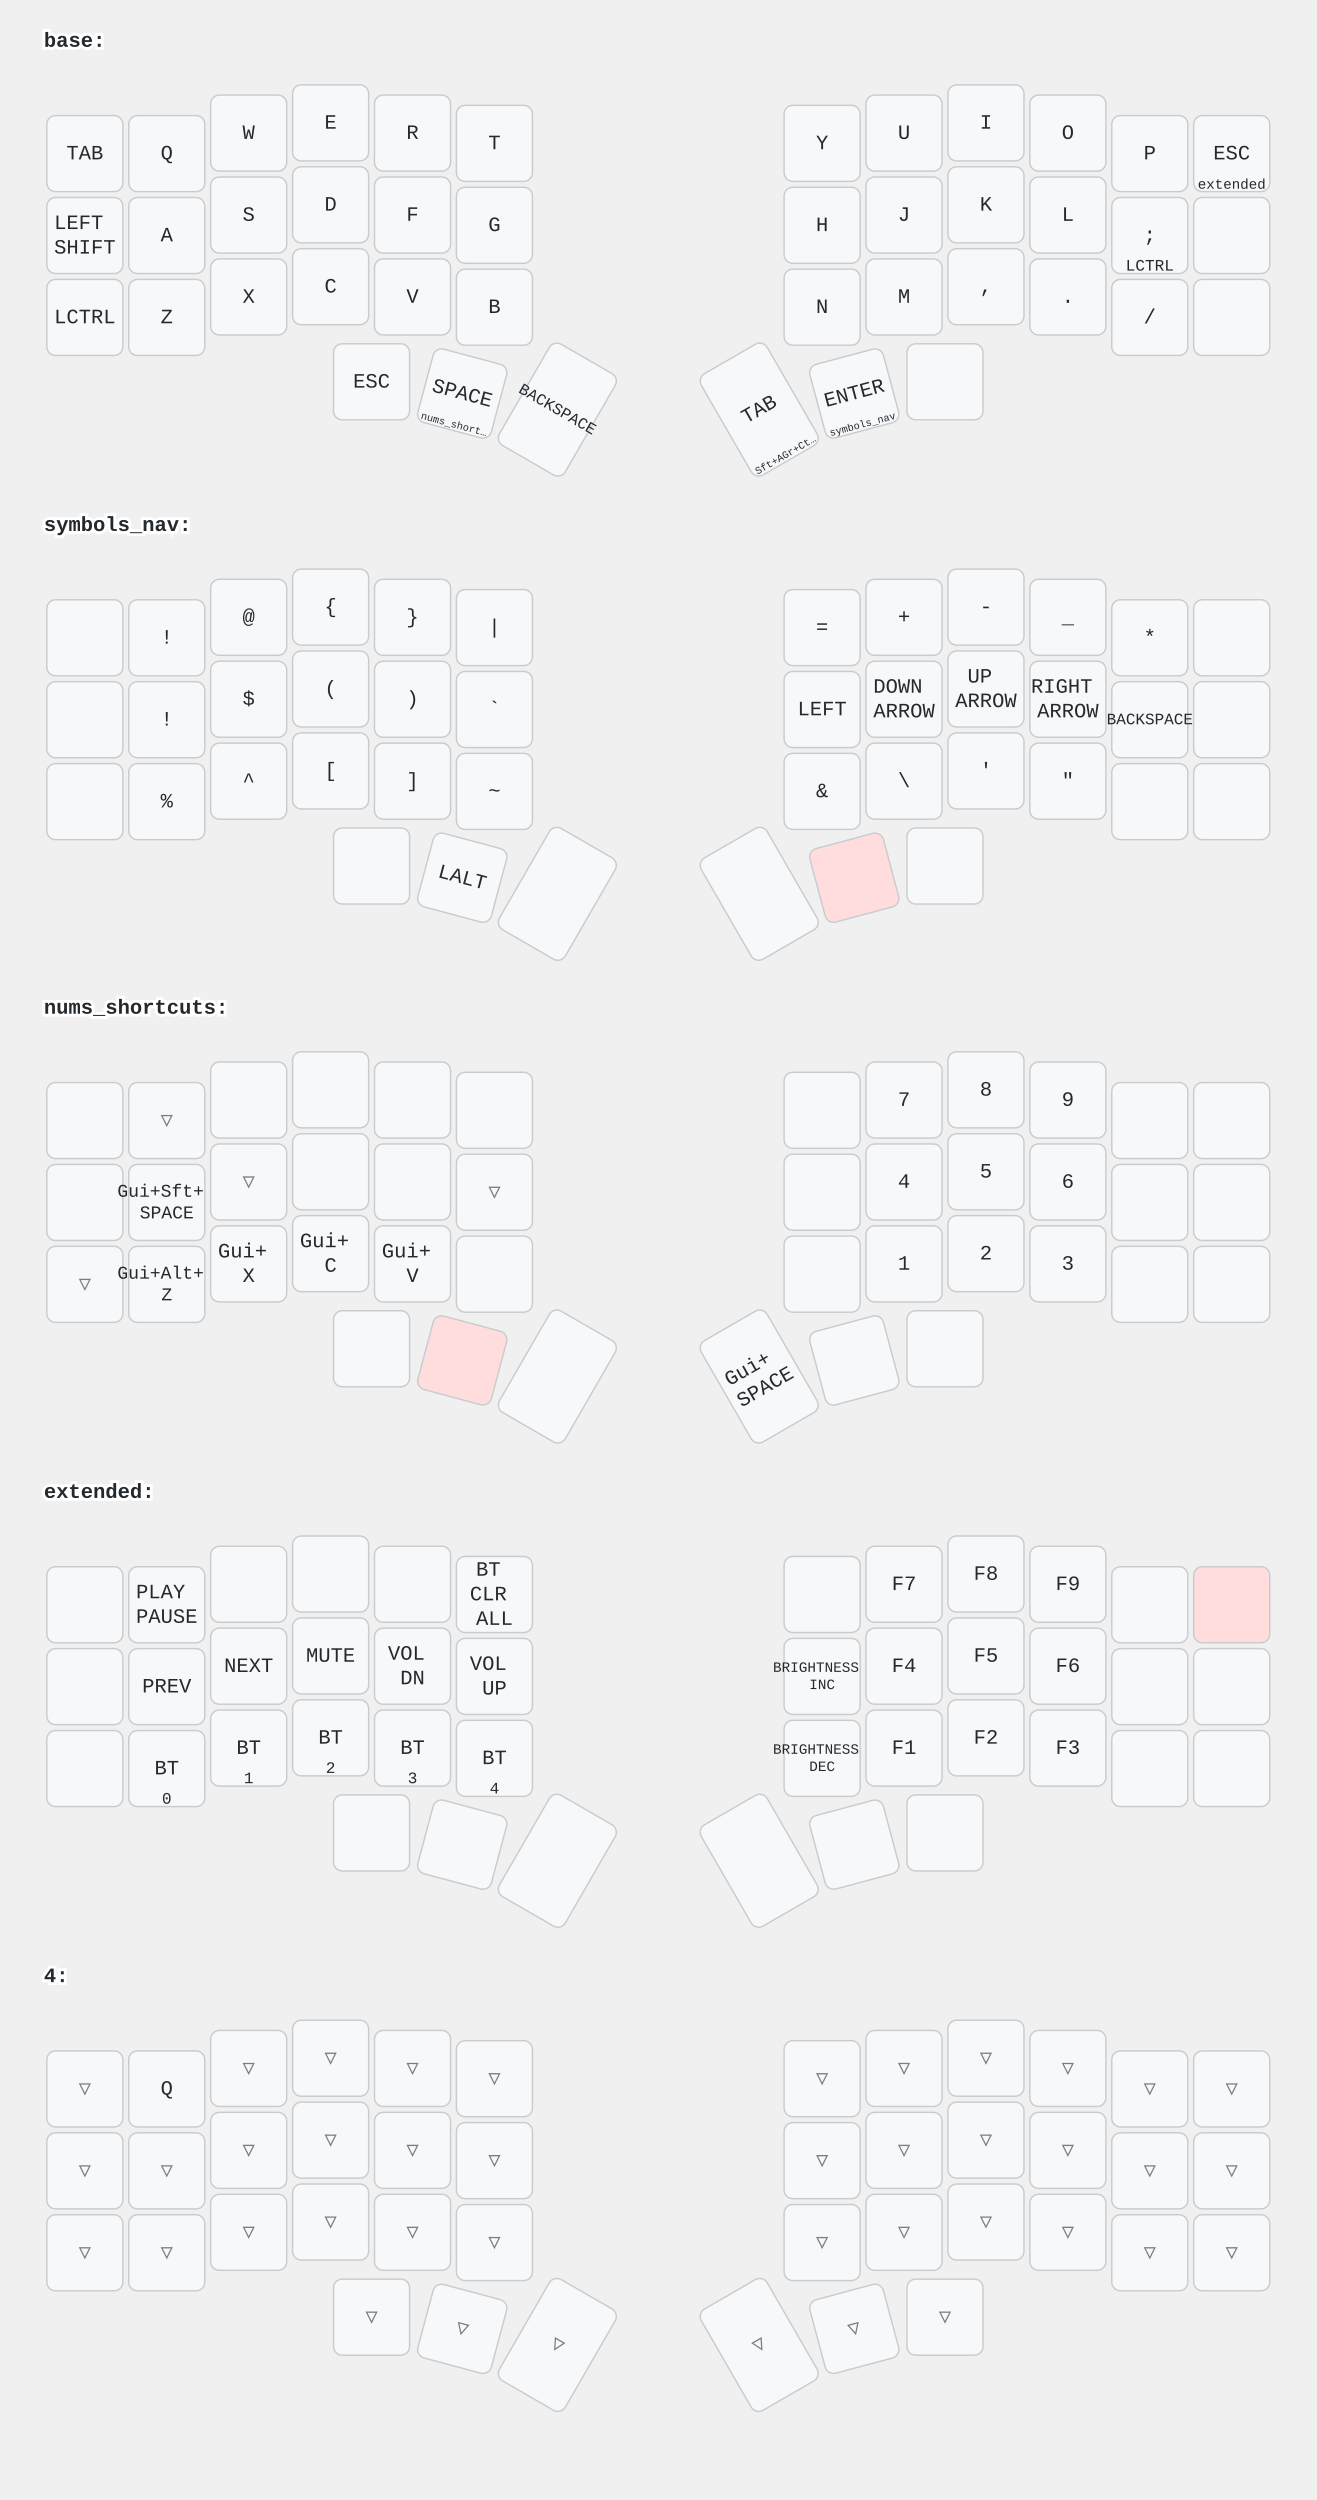
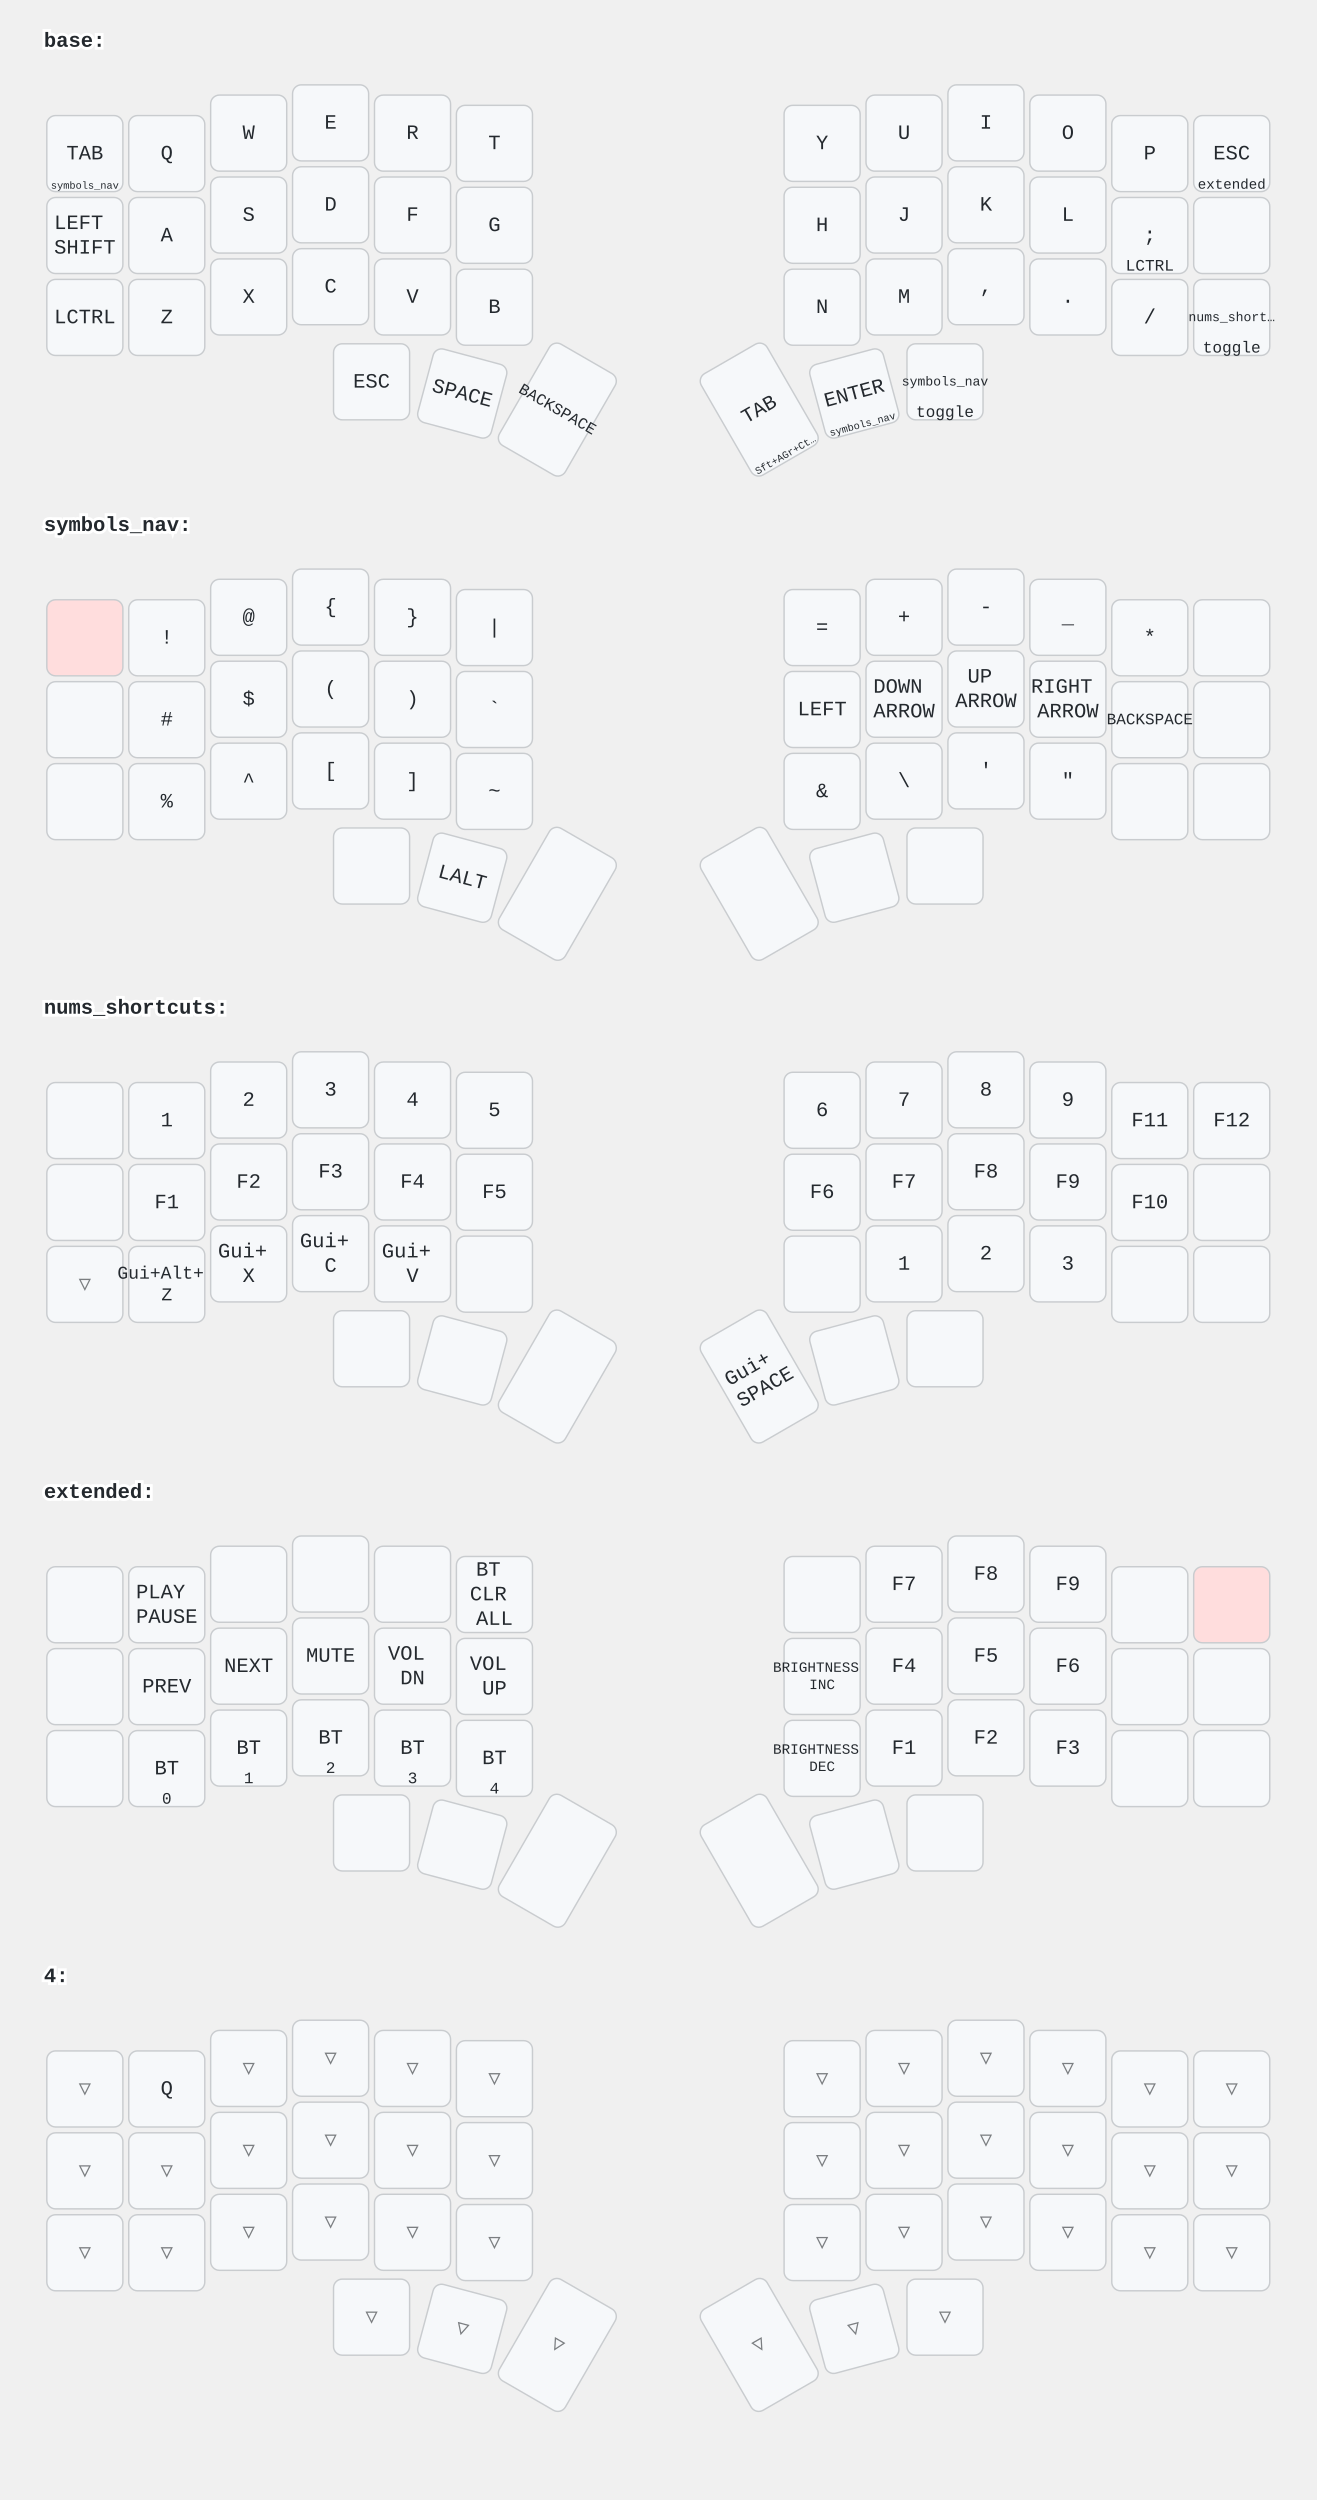
<svg xmlns="http://www.w3.org/2000/svg" width="900" height="1709" viewBox="0 0 900 1709" class="keymap">
  <style>/* inherit to force styles through use tags */
svg path {
    fill: inherit;
}

/* font and background color specifications */
svg.keymap {
    font-family: SFMono-Regular,Consolas,Liberation Mono,Menlo,monospace;
    font-size: 14px;
    font-kerning: normal;
    text-rendering: optimizeLegibility;
    fill: #24292e;
}

/* default key styling */
rect.key {
    fill: #f6f8fa;
}

rect.key, rect.combo {
    stroke: #c9cccf;
    stroke-width: 1;
}

/* default key side styling, only used is draw_key_sides is set */
rect.side {
    filter: brightness(90%);
}

/* color accent for combo boxes */
rect.combo, rect.combo-separate {
    fill: #cdf;
}

/* color accent for held keys */
rect.held, rect.combo.held {
    fill: #fdd;
}

/* color accent for ghost (optional) keys */
rect.ghost, rect.combo.ghost {
    stroke-dasharray: 4, 4;
    stroke-width: 2;
}

text {
    text-anchor: middle;
    dominant-baseline: middle;
}

/* styling for layer labels */
text.label {
    font-weight: bold;
    text-anchor: start;
    stroke: white;
    stroke-width: 4;
    paint-order: stroke;
}

/* styling for optional footer */
text.footer {
    text-anchor: end;
    dominant-baseline: auto;
    stroke: white;
    stroke-width: 4;
    paint-order: stroke;
}

/* styling for combo tap, and key hold/shifted label text */
text.combo, text.hold, text.shifted {
    font-size: 11px;
}

text.hold {
    text-anchor: middle;
    dominant-baseline: auto;
}

text.shifted {
    text-anchor: middle;
    dominant-baseline: hanging;
}

/* styling for hold/shifted label text in combo box */
text.combo.hold, text.combo.shifted {
    font-size: 8px;
}

/* lighter symbol for transparent keys */
text.trans {
    fill: #7b7e81;
}

/* styling for combo dendrons */
path.combo {
    stroke-width: 1;
    stroke: gray;
    fill: none;
}

/* Start Tabler Icons Cleanup */
/* cannot use height/width with glyphs */
.icon-tabler &gt; path {
    fill: inherit;
    stroke: inherit;
    stroke-width: 2;
}
/* hide tabler's default box */
.icon-tabler &gt; path[stroke="none"][fill="none"] {
    visibility: hidden;
}
/* End Tabler Icons Cleanup */
</style>
  <g transform="translate(30, 0)" class="layer-base">
    <text x="0" y="28" class="label">base:</text>
    <g transform="translate(0, 56)">
      <g transform="translate(28, 49)" class="key keypos-0">
        <rect rx="6" ry="6" x="-26" y="-26" width="52" height="52" class="key" />
        <text x="0" y="0" class="key tap">TAB</text>
+         <text x="0" y="24" class="key hold">
+           <tspan style="font-size: 64%">symbols_nav</tspan>
+         </text>
      </g>
      <g transform="translate(84, 49)" class="key keypos-1">
        <rect rx="6" ry="6" x="-26" y="-26" width="52" height="52" class="key" />
        <text x="0" y="0" class="key tap">Q</text>
      </g>
      <g transform="translate(140, 35)" class="key keypos-2">
        <rect rx="6" ry="6" x="-26" y="-26" width="52" height="52" class="key" />
        <text x="0" y="0" class="key tap">W</text>
      </g>
      <g transform="translate(196, 28)" class="key keypos-3">
        <rect rx="6" ry="6" x="-26" y="-26" width="52" height="52" class="key" />
        <text x="0" y="0" class="key tap">E</text>
      </g>
      <g transform="translate(252, 35)" class="key keypos-4">
        <rect rx="6" ry="6" x="-26" y="-26" width="52" height="52" class="key" />
        <text x="0" y="0" class="key tap">R</text>
      </g>
      <g transform="translate(308, 42)" class="key keypos-5">
        <rect rx="6" ry="6" x="-26" y="-26" width="52" height="52" class="key" />
        <text x="0" y="0" class="key tap">T</text>
      </g>
      <g transform="translate(532, 42)" class="key keypos-6">
        <rect rx="6" ry="6" x="-26" y="-26" width="52" height="52" class="key" />
        <text x="0" y="0" class="key tap">Y</text>
      </g>
      <g transform="translate(588, 35)" class="key keypos-7">
        <rect rx="6" ry="6" x="-26" y="-26" width="52" height="52" class="key" />
        <text x="0" y="0" class="key tap">U</text>
      </g>
      <g transform="translate(644, 28)" class="key keypos-8">
        <rect rx="6" ry="6" x="-26" y="-26" width="52" height="52" class="key" />
        <text x="0" y="0" class="key tap">I</text>
      </g>
      <g transform="translate(700, 35)" class="key keypos-9">
        <rect rx="6" ry="6" x="-26" y="-26" width="52" height="52" class="key" />
        <text x="0" y="0" class="key tap">O</text>
      </g>
      <g transform="translate(756, 49)" class="key keypos-10">
        <rect rx="6" ry="6" x="-26" y="-26" width="52" height="52" class="key" />
        <text x="0" y="0" class="key tap">P</text>
      </g>
      <g transform="translate(812, 49)" class="key keypos-11">
        <rect rx="6" ry="6" x="-26" y="-26" width="52" height="52" class="key" />
        <text x="0" y="0" class="key tap">ESC</text>
        <text x="0" y="24" class="key hold">
          <tspan style="font-size: 88%">extended</tspan>
        </text>
      </g>
      <g transform="translate(28, 105)" class="key keypos-12">
        <rect rx="6" ry="6" x="-26" y="-26" width="52" height="52" class="key" />
        <text x="0" y="0" class="key tap">
          <tspan x="0" dy="-0.6em">LEFT</tspan>
          <tspan x="0" dy="1.2em">SHIFT</tspan>
        </text>
      </g>
      <g transform="translate(84, 105)" class="key keypos-13">
        <rect rx="6" ry="6" x="-26" y="-26" width="52" height="52" class="key" />
        <text x="0" y="0" class="key tap">A</text>
      </g>
      <g transform="translate(140, 91)" class="key keypos-14">
        <rect rx="6" ry="6" x="-26" y="-26" width="52" height="52" class="key" />
        <text x="0" y="0" class="key tap">S</text>
      </g>
      <g transform="translate(196, 84)" class="key keypos-15">
        <rect rx="6" ry="6" x="-26" y="-26" width="52" height="52" class="key" />
        <text x="0" y="0" class="key tap">D</text>
      </g>
      <g transform="translate(252, 91)" class="key keypos-16">
        <rect rx="6" ry="6" x="-26" y="-26" width="52" height="52" class="key" />
        <text x="0" y="0" class="key tap">F</text>
      </g>
      <g transform="translate(308, 98)" class="key keypos-17">
        <rect rx="6" ry="6" x="-26" y="-26" width="52" height="52" class="key" />
        <text x="0" y="0" class="key tap">G</text>
      </g>
      <g transform="translate(532, 98)" class="key keypos-18">
        <rect rx="6" ry="6" x="-26" y="-26" width="52" height="52" class="key" />
        <text x="0" y="0" class="key tap">H</text>
      </g>
      <g transform="translate(588, 91)" class="key keypos-19">
        <rect rx="6" ry="6" x="-26" y="-26" width="52" height="52" class="key" />
        <text x="0" y="0" class="key tap">J</text>
      </g>
      <g transform="translate(644, 84)" class="key keypos-20">
        <rect rx="6" ry="6" x="-26" y="-26" width="52" height="52" class="key" />
        <text x="0" y="0" class="key tap">K</text>
      </g>
      <g transform="translate(700, 91)" class="key keypos-21">
        <rect rx="6" ry="6" x="-26" y="-26" width="52" height="52" class="key" />
        <text x="0" y="0" class="key tap">L</text>
      </g>
      <g transform="translate(756, 105)" class="key keypos-22">
        <rect rx="6" ry="6" x="-26" y="-26" width="52" height="52" class="key" />
        <text x="0" y="0" class="key tap">;</text>
        <text x="0" y="24" class="key hold">LCTRL</text>
      </g>
      <g transform="translate(812, 105)" class="key keypos-23">
        <rect rx="6" ry="6" x="-26" y="-26" width="52" height="52" class="key" />
      </g>
      <g transform="translate(28, 161)" class="key keypos-24">
        <rect rx="6" ry="6" x="-26" y="-26" width="52" height="52" class="key" />
        <text x="0" y="0" class="key tap">LCTRL</text>
      </g>
      <g transform="translate(84, 161)" class="key keypos-25">
        <rect rx="6" ry="6" x="-26" y="-26" width="52" height="52" class="key" />
        <text x="0" y="0" class="key tap">Z</text>
      </g>
      <g transform="translate(140, 147)" class="key keypos-26">
        <rect rx="6" ry="6" x="-26" y="-26" width="52" height="52" class="key" />
        <text x="0" y="0" class="key tap">X</text>
      </g>
      <g transform="translate(196, 140)" class="key keypos-27">
        <rect rx="6" ry="6" x="-26" y="-26" width="52" height="52" class="key" />
        <text x="0" y="0" class="key tap">C</text>
      </g>
      <g transform="translate(252, 147)" class="key keypos-28">
        <rect rx="6" ry="6" x="-26" y="-26" width="52" height="52" class="key" />
        <text x="0" y="0" class="key tap">V</text>
      </g>
      <g transform="translate(308, 154)" class="key keypos-29">
        <rect rx="6" ry="6" x="-26" y="-26" width="52" height="52" class="key" />
        <text x="0" y="0" class="key tap">B</text>
      </g>
      <g transform="translate(532, 154)" class="key keypos-30">
        <rect rx="6" ry="6" x="-26" y="-26" width="52" height="52" class="key" />
        <text x="0" y="0" class="key tap">N</text>
      </g>
      <g transform="translate(588, 147)" class="key keypos-31">
        <rect rx="6" ry="6" x="-26" y="-26" width="52" height="52" class="key" />
        <text x="0" y="0" class="key tap">M</text>
      </g>
      <g transform="translate(644, 140)" class="key keypos-32">
        <rect rx="6" ry="6" x="-26" y="-26" width="52" height="52" class="key" />
        <text x="0" y="0" class="key tap">,</text>
      </g>
      <g transform="translate(700, 147)" class="key keypos-33">
        <rect rx="6" ry="6" x="-26" y="-26" width="52" height="52" class="key" />
        <text x="0" y="0" class="key tap">.</text>
      </g>
      <g transform="translate(756, 161)" class="key keypos-34">
        <rect rx="6" ry="6" x="-26" y="-26" width="52" height="52" class="key" />
        <text x="0" y="0" class="key tap">/</text>
      </g>
      <g transform="translate(812, 161)" class="key keypos-35">
        <rect rx="6" ry="6" x="-26" y="-26" width="52" height="52" class="key" />
+         <text x="0" y="0" class="key tap">
+           <tspan style="font-size: 64%">nums_short…</tspan>
+         </text>
+         <text x="0" y="24" class="key hold">toggle</text>
      </g>
      <g transform="translate(224, 205)" class="key keypos-36">
        <rect rx="6" ry="6" x="-26" y="-26" width="52" height="52" class="key" />
        <text x="0" y="0" class="key tap">ESC</text>
      </g>
      <g transform="translate(286, 213) rotate(15.0)" class="key keypos-37">
        <rect rx="6" ry="6" x="-26" y="-26" width="52" height="52" class="key" />
        <text x="0" y="0" class="key tap">SPACE</text>
-         <text x="0" y="24" class="key hold">
-           <tspan style="font-size: 64%">nums_short…</tspan>
-         </text>
      </g>
      <g transform="translate(351, 224) rotate(30.0)" class="key keypos-38">
        <rect rx="6" ry="6" x="-26" y="-40" width="52" height="80" class="key" />
        <text x="0" y="0" class="key tap">
          <tspan style="font-size: 78%">BACKSPACE</tspan>
        </text>
      </g>
      <g transform="translate(489, 224) rotate(-30.0)" class="key keypos-39">
        <rect rx="6" ry="6" x="-26" y="-40" width="52" height="80" class="key" />
        <text x="0" y="0" class="key tap">TAB</text>
        <text x="0" y="38" class="key hold">
          <tspan style="font-size: 64%">Sft+AGr+Ct…</tspan>
        </text>
      </g>
      <g transform="translate(554, 213) rotate(-15.0)" class="key keypos-40">
        <rect rx="6" ry="6" x="-26" y="-26" width="52" height="52" class="key" />
        <text x="0" y="0" class="key tap">ENTER</text>
        <text x="0" y="24" class="key hold">
          <tspan style="font-size: 64%">symbols_nav</tspan>
        </text>
      </g>
      <g transform="translate(616, 205)" class="key keypos-41">
        <rect rx="6" ry="6" x="-26" y="-26" width="52" height="52" class="key" />
+         <text x="0" y="0" class="key tap">
+           <tspan style="font-size: 64%">symbols_nav</tspan>
+         </text>
+         <text x="0" y="24" class="key hold">toggle</text>
      </g>
    </g>
  </g>
  <g transform="translate(30, 331)" class="layer-symbols_nav">
    <text x="0" y="28" class="label">symbols_nav:</text>
    <g transform="translate(0, 56)">
-       <g transform="translate(28, 49)" class="key keypos-0">
-         <rect rx="6" ry="6" x="-26" y="-26" width="52" height="52" class="key" />
+       <g transform="translate(28, 49)" class="key held keypos-0">
+         <rect rx="6" ry="6" x="-26" y="-26" width="52" height="52" class="key held" />
      </g>
      <g transform="translate(84, 49)" class="key keypos-1">
        <rect rx="6" ry="6" x="-26" y="-26" width="52" height="52" class="key" />
        <text x="0" y="0" class="key tap">!</text>
      </g>
      <g transform="translate(140, 35)" class="key keypos-2">
        <rect rx="6" ry="6" x="-26" y="-26" width="52" height="52" class="key" />
        <text x="0" y="0" class="key tap">@</text>
      </g>
      <g transform="translate(196, 28)" class="key keypos-3">
        <rect rx="6" ry="6" x="-26" y="-26" width="52" height="52" class="key" />
        <text x="0" y="0" class="key tap">{</text>
      </g>
      <g transform="translate(252, 35)" class="key keypos-4">
        <rect rx="6" ry="6" x="-26" y="-26" width="52" height="52" class="key" />
        <text x="0" y="0" class="key tap">}</text>
      </g>
      <g transform="translate(308, 42)" class="key keypos-5">
        <rect rx="6" ry="6" x="-26" y="-26" width="52" height="52" class="key" />
        <text x="0" y="0" class="key tap">|</text>
      </g>
      <g transform="translate(532, 42)" class="key keypos-6">
        <rect rx="6" ry="6" x="-26" y="-26" width="52" height="52" class="key" />
        <text x="0" y="0" class="key tap">=</text>
      </g>
      <g transform="translate(588, 35)" class="key keypos-7">
        <rect rx="6" ry="6" x="-26" y="-26" width="52" height="52" class="key" />
        <text x="0" y="0" class="key tap">+</text>
      </g>
      <g transform="translate(644, 28)" class="key keypos-8">
        <rect rx="6" ry="6" x="-26" y="-26" width="52" height="52" class="key" />
        <text x="0" y="0" class="key tap">-</text>
      </g>
      <g transform="translate(700, 35)" class="key keypos-9">
        <rect rx="6" ry="6" x="-26" y="-26" width="52" height="52" class="key" />
        <text x="0" y="0" class="key tap">_</text>
      </g>
      <g transform="translate(756, 49)" class="key keypos-10">
        <rect rx="6" ry="6" x="-26" y="-26" width="52" height="52" class="key" />
        <text x="0" y="0" class="key tap">*</text>
      </g>
      <g transform="translate(812, 49)" class="key keypos-11">
        <rect rx="6" ry="6" x="-26" y="-26" width="52" height="52" class="key" />
      </g>
      <g transform="translate(28, 105)" class="key keypos-12">
        <rect rx="6" ry="6" x="-26" y="-26" width="52" height="52" class="key" />
      </g>
      <g transform="translate(84, 105)" class="key keypos-13">
        <rect rx="6" ry="6" x="-26" y="-26" width="52" height="52" class="key" />
-         <text x="0" y="0" class="key tap">!</text>
+         <text x="0" y="0" class="key tap">#</text>
      </g>
      <g transform="translate(140, 91)" class="key keypos-14">
        <rect rx="6" ry="6" x="-26" y="-26" width="52" height="52" class="key" />
        <text x="0" y="0" class="key tap">$</text>
      </g>
      <g transform="translate(196, 84)" class="key keypos-15">
        <rect rx="6" ry="6" x="-26" y="-26" width="52" height="52" class="key" />
        <text x="0" y="0" class="key tap">(</text>
      </g>
      <g transform="translate(252, 91)" class="key keypos-16">
        <rect rx="6" ry="6" x="-26" y="-26" width="52" height="52" class="key" />
        <text x="0" y="0" class="key tap">)</text>
      </g>
      <g transform="translate(308, 98)" class="key keypos-17">
        <rect rx="6" ry="6" x="-26" y="-26" width="52" height="52" class="key" />
        <text x="0" y="0" class="key tap">`</text>
      </g>
      <g transform="translate(532, 98)" class="key keypos-18">
        <rect rx="6" ry="6" x="-26" y="-26" width="52" height="52" class="key" />
        <text x="0" y="0" class="key tap">LEFT</text>
      </g>
      <g transform="translate(588, 91)" class="key keypos-19">
        <rect rx="6" ry="6" x="-26" y="-26" width="52" height="52" class="key" />
        <text x="0" y="0" class="key tap">
          <tspan x="0" dy="-0.6em">DOWN</tspan>
          <tspan x="0" dy="1.2em">ARROW</tspan>
        </text>
      </g>
      <g transform="translate(644, 84)" class="key keypos-20">
        <rect rx="6" ry="6" x="-26" y="-26" width="52" height="52" class="key" />
        <text x="0" y="0" class="key tap">
          <tspan x="0" dy="-0.6em">UP</tspan>
          <tspan x="0" dy="1.2em">ARROW</tspan>
        </text>
      </g>
      <g transform="translate(700, 91)" class="key keypos-21">
        <rect rx="6" ry="6" x="-26" y="-26" width="52" height="52" class="key" />
        <text x="0" y="0" class="key tap">
          <tspan x="0" dy="-0.6em">RIGHT</tspan>
          <tspan x="0" dy="1.2em">ARROW</tspan>
        </text>
      </g>
      <g transform="translate(756, 105)" class="key keypos-22">
        <rect rx="6" ry="6" x="-26" y="-26" width="52" height="52" class="key" />
        <text x="0" y="0" class="key tap">
          <tspan style="font-size: 78%">BACKSPACE</tspan>
        </text>
      </g>
      <g transform="translate(812, 105)" class="key keypos-23">
        <rect rx="6" ry="6" x="-26" y="-26" width="52" height="52" class="key" />
      </g>
      <g transform="translate(28, 161)" class="key keypos-24">
        <rect rx="6" ry="6" x="-26" y="-26" width="52" height="52" class="key" />
      </g>
      <g transform="translate(84, 161)" class="key keypos-25">
        <rect rx="6" ry="6" x="-26" y="-26" width="52" height="52" class="key" />
        <text x="0" y="0" class="key tap">%</text>
      </g>
      <g transform="translate(140, 147)" class="key keypos-26">
        <rect rx="6" ry="6" x="-26" y="-26" width="52" height="52" class="key" />
        <text x="0" y="0" class="key tap">^</text>
      </g>
      <g transform="translate(196, 140)" class="key keypos-27">
        <rect rx="6" ry="6" x="-26" y="-26" width="52" height="52" class="key" />
        <text x="0" y="0" class="key tap">[</text>
      </g>
      <g transform="translate(252, 147)" class="key keypos-28">
        <rect rx="6" ry="6" x="-26" y="-26" width="52" height="52" class="key" />
        <text x="0" y="0" class="key tap">]</text>
      </g>
      <g transform="translate(308, 154)" class="key keypos-29">
        <rect rx="6" ry="6" x="-26" y="-26" width="52" height="52" class="key" />
        <text x="0" y="0" class="key tap">~</text>
      </g>
      <g transform="translate(532, 154)" class="key keypos-30">
        <rect rx="6" ry="6" x="-26" y="-26" width="52" height="52" class="key" />
        <text x="0" y="0" class="key tap">&amp;</text>
      </g>
      <g transform="translate(588, 147)" class="key keypos-31">
        <rect rx="6" ry="6" x="-26" y="-26" width="52" height="52" class="key" />
        <text x="0" y="0" class="key tap">\</text>
      </g>
      <g transform="translate(644, 140)" class="key keypos-32">
        <rect rx="6" ry="6" x="-26" y="-26" width="52" height="52" class="key" />
        <text x="0" y="0" class="key tap">'</text>
      </g>
      <g transform="translate(700, 147)" class="key keypos-33">
        <rect rx="6" ry="6" x="-26" y="-26" width="52" height="52" class="key" />
        <text x="0" y="0" class="key tap">"</text>
      </g>
      <g transform="translate(756, 161)" class="key keypos-34">
        <rect rx="6" ry="6" x="-26" y="-26" width="52" height="52" class="key" />
      </g>
      <g transform="translate(812, 161)" class="key keypos-35">
        <rect rx="6" ry="6" x="-26" y="-26" width="52" height="52" class="key" />
      </g>
      <g transform="translate(224, 205)" class="key keypos-36">
        <rect rx="6" ry="6" x="-26" y="-26" width="52" height="52" class="key" />
      </g>
      <g transform="translate(286, 213) rotate(15.0)" class="key keypos-37">
        <rect rx="6" ry="6" x="-26" y="-26" width="52" height="52" class="key" />
        <text x="0" y="0" class="key tap">LALT</text>
      </g>
      <g transform="translate(351, 224) rotate(30.0)" class="key keypos-38">
        <rect rx="6" ry="6" x="-26" y="-40" width="52" height="80" class="key" />
      </g>
      <g transform="translate(489, 224) rotate(-30.0)" class="key keypos-39">
        <rect rx="6" ry="6" x="-26" y="-40" width="52" height="80" class="key" />
      </g>
-       <g transform="translate(554, 213) rotate(-15.0)" class="key held keypos-40">
-         <rect rx="6" ry="6" x="-26" y="-26" width="52" height="52" class="key held" />
+       <g transform="translate(554, 213) rotate(-15.0)" class="key keypos-40">
+         <rect rx="6" ry="6" x="-26" y="-26" width="52" height="52" class="key" />
      </g>
      <g transform="translate(616, 205)" class="key keypos-41">
        <rect rx="6" ry="6" x="-26" y="-26" width="52" height="52" class="key" />
      </g>
    </g>
  </g>
  <g transform="translate(30, 661)" class="layer-nums_shortcuts">
    <text x="0" y="28" class="label">nums_shortcuts:</text>
    <g transform="translate(0, 56)">
      <g transform="translate(28, 49)" class="key keypos-0">
        <rect rx="6" ry="6" x="-26" y="-26" width="52" height="52" class="key" />
      </g>
-       <g transform="translate(84, 49)" class="key trans keypos-1">
-         <rect rx="6" ry="6" x="-26" y="-26" width="52" height="52" class="key trans" />
-         <text x="0" y="0" class="key trans tap">▽</text>
+       <g transform="translate(84, 49)" class="key keypos-1">
+         <rect rx="6" ry="6" x="-26" y="-26" width="52" height="52" class="key" />
+         <text x="0" y="0" class="key tap">1</text>
      </g>
      <g transform="translate(140, 35)" class="key keypos-2">
        <rect rx="6" ry="6" x="-26" y="-26" width="52" height="52" class="key" />
+         <text x="0" y="0" class="key tap">2</text>
      </g>
      <g transform="translate(196, 28)" class="key keypos-3">
        <rect rx="6" ry="6" x="-26" y="-26" width="52" height="52" class="key" />
+         <text x="0" y="0" class="key tap">3</text>
      </g>
      <g transform="translate(252, 35)" class="key keypos-4">
        <rect rx="6" ry="6" x="-26" y="-26" width="52" height="52" class="key" />
+         <text x="0" y="0" class="key tap">4</text>
      </g>
      <g transform="translate(308, 42)" class="key keypos-5">
        <rect rx="6" ry="6" x="-26" y="-26" width="52" height="52" class="key" />
+         <text x="0" y="0" class="key tap">5</text>
      </g>
      <g transform="translate(532, 42)" class="key keypos-6">
        <rect rx="6" ry="6" x="-26" y="-26" width="52" height="52" class="key" />
+         <text x="0" y="0" class="key tap">6</text>
      </g>
      <g transform="translate(588, 35)" class="key keypos-7">
        <rect rx="6" ry="6" x="-26" y="-26" width="52" height="52" class="key" />
        <text x="0" y="0" class="key tap">7</text>
      </g>
      <g transform="translate(644, 28)" class="key keypos-8">
        <rect rx="6" ry="6" x="-26" y="-26" width="52" height="52" class="key" />
        <text x="0" y="0" class="key tap">8</text>
      </g>
      <g transform="translate(700, 35)" class="key keypos-9">
        <rect rx="6" ry="6" x="-26" y="-26" width="52" height="52" class="key" />
        <text x="0" y="0" class="key tap">9</text>
      </g>
      <g transform="translate(756, 49)" class="key keypos-10">
        <rect rx="6" ry="6" x="-26" y="-26" width="52" height="52" class="key" />
+         <text x="0" y="0" class="key tap">F11</text>
      </g>
      <g transform="translate(812, 49)" class="key keypos-11">
        <rect rx="6" ry="6" x="-26" y="-26" width="52" height="52" class="key" />
+         <text x="0" y="0" class="key tap">F12</text>
      </g>
      <g transform="translate(28, 105)" class="key keypos-12">
        <rect rx="6" ry="6" x="-26" y="-26" width="52" height="52" class="key" />
      </g>
      <g transform="translate(84, 105)" class="key keypos-13">
        <rect rx="6" ry="6" x="-26" y="-26" width="52" height="52" class="key" />
-         <text x="0" y="0" class="key tap">
-           <tspan x="0" dy="-0.6em" style="font-size: 88%">Gui+Sft+</tspan>
-           <tspan x="0" dy="1.2em" style="font-size: 88%">SPACE</tspan>
-         </text>
-       </g>
-       <g transform="translate(140, 91)" class="key trans keypos-14">
-         <rect rx="6" ry="6" x="-26" y="-26" width="52" height="52" class="key trans" />
-         <text x="0" y="0" class="key trans tap">▽</text>
+         <text x="0" y="0" class="key tap">F1</text>
+       </g>
+       <g transform="translate(140, 91)" class="key keypos-14">
+         <rect rx="6" ry="6" x="-26" y="-26" width="52" height="52" class="key" />
+         <text x="0" y="0" class="key tap">F2</text>
      </g>
      <g transform="translate(196, 84)" class="key keypos-15">
        <rect rx="6" ry="6" x="-26" y="-26" width="52" height="52" class="key" />
+         <text x="0" y="0" class="key tap">F3</text>
      </g>
      <g transform="translate(252, 91)" class="key keypos-16">
        <rect rx="6" ry="6" x="-26" y="-26" width="52" height="52" class="key" />
-       </g>
-       <g transform="translate(308, 98)" class="key trans keypos-17">
-         <rect rx="6" ry="6" x="-26" y="-26" width="52" height="52" class="key trans" />
-         <text x="0" y="0" class="key trans tap">▽</text>
+         <text x="0" y="0" class="key tap">F4</text>
+       </g>
+       <g transform="translate(308, 98)" class="key keypos-17">
+         <rect rx="6" ry="6" x="-26" y="-26" width="52" height="52" class="key" />
+         <text x="0" y="0" class="key tap">F5</text>
      </g>
      <g transform="translate(532, 98)" class="key keypos-18">
        <rect rx="6" ry="6" x="-26" y="-26" width="52" height="52" class="key" />
+         <text x="0" y="0" class="key tap">F6</text>
      </g>
      <g transform="translate(588, 91)" class="key keypos-19">
        <rect rx="6" ry="6" x="-26" y="-26" width="52" height="52" class="key" />
-         <text x="0" y="0" class="key tap">4</text>
+         <text x="0" y="0" class="key tap">F7</text>
      </g>
      <g transform="translate(644, 84)" class="key keypos-20">
        <rect rx="6" ry="6" x="-26" y="-26" width="52" height="52" class="key" />
-         <text x="0" y="0" class="key tap">5</text>
+         <text x="0" y="0" class="key tap">F8</text>
      </g>
      <g transform="translate(700, 91)" class="key keypos-21">
        <rect rx="6" ry="6" x="-26" y="-26" width="52" height="52" class="key" />
-         <text x="0" y="0" class="key tap">6</text>
+         <text x="0" y="0" class="key tap">F9</text>
      </g>
      <g transform="translate(756, 105)" class="key keypos-22">
        <rect rx="6" ry="6" x="-26" y="-26" width="52" height="52" class="key" />
+         <text x="0" y="0" class="key tap">F10</text>
      </g>
      <g transform="translate(812, 105)" class="key keypos-23">
        <rect rx="6" ry="6" x="-26" y="-26" width="52" height="52" class="key" />
      </g>
      <g transform="translate(28, 161)" class="key trans keypos-24">
        <rect rx="6" ry="6" x="-26" y="-26" width="52" height="52" class="key trans" />
        <text x="0" y="0" class="key trans tap">▽</text>
      </g>
      <g transform="translate(84, 161)" class="key keypos-25">
        <rect rx="6" ry="6" x="-26" y="-26" width="52" height="52" class="key" />
        <text x="0" y="0" class="key tap">
          <tspan x="0" dy="-0.6em" style="font-size: 88%">Gui+Alt+</tspan>
          <tspan x="0" dy="1.2em" style="font-size: 88%">Z</tspan>
        </text>
      </g>
      <g transform="translate(140, 147)" class="key keypos-26">
        <rect rx="6" ry="6" x="-26" y="-26" width="52" height="52" class="key" />
        <text x="0" y="0" class="key tap">
          <tspan x="0" dy="-0.6em">Gui+</tspan>
          <tspan x="0" dy="1.2em">X</tspan>
        </text>
      </g>
      <g transform="translate(196, 140)" class="key keypos-27">
        <rect rx="6" ry="6" x="-26" y="-26" width="52" height="52" class="key" />
        <text x="0" y="0" class="key tap">
          <tspan x="0" dy="-0.6em">Gui+</tspan>
          <tspan x="0" dy="1.2em">C</tspan>
        </text>
      </g>
      <g transform="translate(252, 147)" class="key keypos-28">
        <rect rx="6" ry="6" x="-26" y="-26" width="52" height="52" class="key" />
        <text x="0" y="0" class="key tap">
          <tspan x="0" dy="-0.6em">Gui+</tspan>
          <tspan x="0" dy="1.2em">V</tspan>
        </text>
      </g>
      <g transform="translate(308, 154)" class="key keypos-29">
        <rect rx="6" ry="6" x="-26" y="-26" width="52" height="52" class="key" />
      </g>
      <g transform="translate(532, 154)" class="key keypos-30">
        <rect rx="6" ry="6" x="-26" y="-26" width="52" height="52" class="key" />
      </g>
      <g transform="translate(588, 147)" class="key keypos-31">
        <rect rx="6" ry="6" x="-26" y="-26" width="52" height="52" class="key" />
        <text x="0" y="0" class="key tap">1</text>
      </g>
      <g transform="translate(644, 140)" class="key keypos-32">
        <rect rx="6" ry="6" x="-26" y="-26" width="52" height="52" class="key" />
        <text x="0" y="0" class="key tap">2</text>
      </g>
      <g transform="translate(700, 147)" class="key keypos-33">
        <rect rx="6" ry="6" x="-26" y="-26" width="52" height="52" class="key" />
        <text x="0" y="0" class="key tap">3</text>
      </g>
      <g transform="translate(756, 161)" class="key keypos-34">
        <rect rx="6" ry="6" x="-26" y="-26" width="52" height="52" class="key" />
      </g>
      <g transform="translate(812, 161)" class="key keypos-35">
        <rect rx="6" ry="6" x="-26" y="-26" width="52" height="52" class="key" />
      </g>
      <g transform="translate(224, 205)" class="key keypos-36">
        <rect rx="6" ry="6" x="-26" y="-26" width="52" height="52" class="key" />
      </g>
-       <g transform="translate(286, 213) rotate(15.0)" class="key held keypos-37">
-         <rect rx="6" ry="6" x="-26" y="-26" width="52" height="52" class="key held" />
+       <g transform="translate(286, 213) rotate(15.0)" class="key keypos-37">
+         <rect rx="6" ry="6" x="-26" y="-26" width="52" height="52" class="key" />
      </g>
      <g transform="translate(351, 224) rotate(30.0)" class="key keypos-38">
        <rect rx="6" ry="6" x="-26" y="-40" width="52" height="80" class="key" />
      </g>
      <g transform="translate(489, 224) rotate(-30.0)" class="key keypos-39">
        <rect rx="6" ry="6" x="-26" y="-40" width="52" height="80" class="key" />
        <text x="0" y="0" class="key tap">
          <tspan x="0" dy="-0.6em">Gui+</tspan>
          <tspan x="0" dy="1.2em">SPACE</tspan>
        </text>
      </g>
      <g transform="translate(554, 213) rotate(-15.0)" class="key keypos-40">
        <rect rx="6" ry="6" x="-26" y="-26" width="52" height="52" class="key" />
      </g>
      <g transform="translate(616, 205)" class="key keypos-41">
        <rect rx="6" ry="6" x="-26" y="-26" width="52" height="52" class="key" />
      </g>
    </g>
  </g>
  <g transform="translate(30, 992)" class="layer-extended">
    <text x="0" y="28" class="label">extended:</text>
    <g transform="translate(0, 56)">
      <g transform="translate(28, 49)" class="key keypos-0">
        <rect rx="6" ry="6" x="-26" y="-26" width="52" height="52" class="key" />
      </g>
      <g transform="translate(84, 49)" class="key keypos-1">
        <rect rx="6" ry="6" x="-26" y="-26" width="52" height="52" class="key" />
        <text x="0" y="0" class="key tap">
          <tspan x="0" dy="-0.6em">PLAY</tspan>
          <tspan x="0" dy="1.2em">PAUSE</tspan>
        </text>
      </g>
      <g transform="translate(140, 35)" class="key keypos-2">
        <rect rx="6" ry="6" x="-26" y="-26" width="52" height="52" class="key" />
      </g>
      <g transform="translate(196, 28)" class="key keypos-3">
        <rect rx="6" ry="6" x="-26" y="-26" width="52" height="52" class="key" />
      </g>
      <g transform="translate(252, 35)" class="key keypos-4">
        <rect rx="6" ry="6" x="-26" y="-26" width="52" height="52" class="key" />
      </g>
      <g transform="translate(308, 42)" class="key keypos-5">
        <rect rx="6" ry="6" x="-26" y="-26" width="52" height="52" class="key" />
        <text x="0" y="0" class="key tap">
          <tspan x="0" dy="-1.2em">BT</tspan>
          <tspan x="0" dy="1.2em">CLR</tspan>
          <tspan x="0" dy="1.2em">ALL</tspan>
        </text>
      </g>
      <g transform="translate(532, 42)" class="key keypos-6">
        <rect rx="6" ry="6" x="-26" y="-26" width="52" height="52" class="key" />
      </g>
      <g transform="translate(588, 35)" class="key keypos-7">
        <rect rx="6" ry="6" x="-26" y="-26" width="52" height="52" class="key" />
        <text x="0" y="0" class="key tap">F7</text>
      </g>
      <g transform="translate(644, 28)" class="key keypos-8">
        <rect rx="6" ry="6" x="-26" y="-26" width="52" height="52" class="key" />
        <text x="0" y="0" class="key tap">F8</text>
      </g>
      <g transform="translate(700, 35)" class="key keypos-9">
        <rect rx="6" ry="6" x="-26" y="-26" width="52" height="52" class="key" />
        <text x="0" y="0" class="key tap">F9</text>
      </g>
      <g transform="translate(756, 49)" class="key keypos-10">
        <rect rx="6" ry="6" x="-26" y="-26" width="52" height="52" class="key" />
      </g>
      <g transform="translate(812, 49)" class="key held keypos-11">
        <rect rx="6" ry="6" x="-26" y="-26" width="52" height="52" class="key held" />
      </g>
      <g transform="translate(28, 105)" class="key keypos-12">
        <rect rx="6" ry="6" x="-26" y="-26" width="52" height="52" class="key" />
      </g>
      <g transform="translate(84, 105)" class="key keypos-13">
        <rect rx="6" ry="6" x="-26" y="-26" width="52" height="52" class="key" />
        <text x="0" y="0" class="key tap">PREV</text>
      </g>
      <g transform="translate(140, 91)" class="key keypos-14">
        <rect rx="6" ry="6" x="-26" y="-26" width="52" height="52" class="key" />
        <text x="0" y="0" class="key tap">NEXT</text>
      </g>
      <g transform="translate(196, 84)" class="key keypos-15">
        <rect rx="6" ry="6" x="-26" y="-26" width="52" height="52" class="key" />
        <text x="0" y="0" class="key tap">MUTE</text>
      </g>
      <g transform="translate(252, 91)" class="key keypos-16">
        <rect rx="6" ry="6" x="-26" y="-26" width="52" height="52" class="key" />
        <text x="0" y="0" class="key tap">
          <tspan x="0" dy="-0.6em">VOL</tspan>
          <tspan x="0" dy="1.2em">DN</tspan>
        </text>
      </g>
      <g transform="translate(308, 98)" class="key keypos-17">
        <rect rx="6" ry="6" x="-26" y="-26" width="52" height="52" class="key" />
        <text x="0" y="0" class="key tap">
          <tspan x="0" dy="-0.6em">VOL</tspan>
          <tspan x="0" dy="1.2em">UP</tspan>
        </text>
      </g>
      <g transform="translate(532, 98)" class="key keypos-18">
        <rect rx="6" ry="6" x="-26" y="-26" width="52" height="52" class="key" />
        <text x="0" y="0" class="key tap">
          <tspan x="0" dy="-0.6em" style="font-size: 70%">BRIGHTNESS</tspan>
          <tspan x="0" dy="1.2em" style="font-size: 70%">INC</tspan>
        </text>
      </g>
      <g transform="translate(588, 91)" class="key keypos-19">
        <rect rx="6" ry="6" x="-26" y="-26" width="52" height="52" class="key" />
        <text x="0" y="0" class="key tap">F4</text>
      </g>
      <g transform="translate(644, 84)" class="key keypos-20">
        <rect rx="6" ry="6" x="-26" y="-26" width="52" height="52" class="key" />
        <text x="0" y="0" class="key tap">F5</text>
      </g>
      <g transform="translate(700, 91)" class="key keypos-21">
        <rect rx="6" ry="6" x="-26" y="-26" width="52" height="52" class="key" />
        <text x="0" y="0" class="key tap">F6</text>
      </g>
      <g transform="translate(756, 105)" class="key keypos-22">
        <rect rx="6" ry="6" x="-26" y="-26" width="52" height="52" class="key" />
      </g>
      <g transform="translate(812, 105)" class="key keypos-23">
        <rect rx="6" ry="6" x="-26" y="-26" width="52" height="52" class="key" />
      </g>
      <g transform="translate(28, 161)" class="key keypos-24">
        <rect rx="6" ry="6" x="-26" y="-26" width="52" height="52" class="key" />
      </g>
      <g transform="translate(84, 161)" class="key keypos-25">
        <rect rx="6" ry="6" x="-26" y="-26" width="52" height="52" class="key" />
        <text x="0" y="0" class="key tap">BT</text>
        <text x="0" y="24" class="key hold">0</text>
      </g>
      <g transform="translate(140, 147)" class="key keypos-26">
        <rect rx="6" ry="6" x="-26" y="-26" width="52" height="52" class="key" />
        <text x="0" y="0" class="key tap">BT</text>
        <text x="0" y="24" class="key hold">1</text>
      </g>
      <g transform="translate(196, 140)" class="key keypos-27">
        <rect rx="6" ry="6" x="-26" y="-26" width="52" height="52" class="key" />
        <text x="0" y="0" class="key tap">BT</text>
        <text x="0" y="24" class="key hold">2</text>
      </g>
      <g transform="translate(252, 147)" class="key keypos-28">
        <rect rx="6" ry="6" x="-26" y="-26" width="52" height="52" class="key" />
        <text x="0" y="0" class="key tap">BT</text>
        <text x="0" y="24" class="key hold">3</text>
      </g>
      <g transform="translate(308, 154)" class="key keypos-29">
        <rect rx="6" ry="6" x="-26" y="-26" width="52" height="52" class="key" />
        <text x="0" y="0" class="key tap">BT</text>
        <text x="0" y="24" class="key hold">4</text>
      </g>
      <g transform="translate(532, 154)" class="key keypos-30">
        <rect rx="6" ry="6" x="-26" y="-26" width="52" height="52" class="key" />
        <text x="0" y="0" class="key tap">
          <tspan x="0" dy="-0.6em" style="font-size: 70%">BRIGHTNESS</tspan>
          <tspan x="0" dy="1.2em" style="font-size: 70%">DEC</tspan>
        </text>
      </g>
      <g transform="translate(588, 147)" class="key keypos-31">
        <rect rx="6" ry="6" x="-26" y="-26" width="52" height="52" class="key" />
        <text x="0" y="0" class="key tap">F1</text>
      </g>
      <g transform="translate(644, 140)" class="key keypos-32">
        <rect rx="6" ry="6" x="-26" y="-26" width="52" height="52" class="key" />
        <text x="0" y="0" class="key tap">F2</text>
      </g>
      <g transform="translate(700, 147)" class="key keypos-33">
        <rect rx="6" ry="6" x="-26" y="-26" width="52" height="52" class="key" />
        <text x="0" y="0" class="key tap">F3</text>
      </g>
      <g transform="translate(756, 161)" class="key keypos-34">
        <rect rx="6" ry="6" x="-26" y="-26" width="52" height="52" class="key" />
      </g>
      <g transform="translate(812, 161)" class="key keypos-35">
        <rect rx="6" ry="6" x="-26" y="-26" width="52" height="52" class="key" />
      </g>
      <g transform="translate(224, 205)" class="key keypos-36">
        <rect rx="6" ry="6" x="-26" y="-26" width="52" height="52" class="key" />
      </g>
      <g transform="translate(286, 213) rotate(15.0)" class="key keypos-37">
        <rect rx="6" ry="6" x="-26" y="-26" width="52" height="52" class="key" />
      </g>
      <g transform="translate(351, 224) rotate(30.0)" class="key keypos-38">
        <rect rx="6" ry="6" x="-26" y="-40" width="52" height="80" class="key" />
      </g>
      <g transform="translate(489, 224) rotate(-30.0)" class="key keypos-39">
        <rect rx="6" ry="6" x="-26" y="-40" width="52" height="80" class="key" />
      </g>
      <g transform="translate(554, 213) rotate(-15.0)" class="key keypos-40">
        <rect rx="6" ry="6" x="-26" y="-26" width="52" height="52" class="key" />
      </g>
      <g transform="translate(616, 205)" class="key keypos-41">
        <rect rx="6" ry="6" x="-26" y="-26" width="52" height="52" class="key" />
      </g>
    </g>
  </g>
  <g transform="translate(30, 1323)" class="layer-4">
    <text x="0" y="28" class="label">4:</text>
    <g transform="translate(0, 56)">
      <g transform="translate(28, 49)" class="key trans keypos-0">
        <rect rx="6" ry="6" x="-26" y="-26" width="52" height="52" class="key trans" />
        <text x="0" y="0" class="key trans tap">▽</text>
      </g>
      <g transform="translate(84, 49)" class="key keypos-1">
        <rect rx="6" ry="6" x="-26" y="-26" width="52" height="52" class="key" />
        <text x="0" y="0" class="key tap">Q</text>
      </g>
      <g transform="translate(140, 35)" class="key trans keypos-2">
        <rect rx="6" ry="6" x="-26" y="-26" width="52" height="52" class="key trans" />
        <text x="0" y="0" class="key trans tap">▽</text>
      </g>
      <g transform="translate(196, 28)" class="key trans keypos-3">
        <rect rx="6" ry="6" x="-26" y="-26" width="52" height="52" class="key trans" />
        <text x="0" y="0" class="key trans tap">▽</text>
      </g>
      <g transform="translate(252, 35)" class="key trans keypos-4">
        <rect rx="6" ry="6" x="-26" y="-26" width="52" height="52" class="key trans" />
        <text x="0" y="0" class="key trans tap">▽</text>
      </g>
      <g transform="translate(308, 42)" class="key trans keypos-5">
        <rect rx="6" ry="6" x="-26" y="-26" width="52" height="52" class="key trans" />
        <text x="0" y="0" class="key trans tap">▽</text>
      </g>
      <g transform="translate(532, 42)" class="key trans keypos-6">
        <rect rx="6" ry="6" x="-26" y="-26" width="52" height="52" class="key trans" />
        <text x="0" y="0" class="key trans tap">▽</text>
      </g>
      <g transform="translate(588, 35)" class="key trans keypos-7">
        <rect rx="6" ry="6" x="-26" y="-26" width="52" height="52" class="key trans" />
        <text x="0" y="0" class="key trans tap">▽</text>
      </g>
      <g transform="translate(644, 28)" class="key trans keypos-8">
        <rect rx="6" ry="6" x="-26" y="-26" width="52" height="52" class="key trans" />
        <text x="0" y="0" class="key trans tap">▽</text>
      </g>
      <g transform="translate(700, 35)" class="key trans keypos-9">
        <rect rx="6" ry="6" x="-26" y="-26" width="52" height="52" class="key trans" />
        <text x="0" y="0" class="key trans tap">▽</text>
      </g>
      <g transform="translate(756, 49)" class="key trans keypos-10">
        <rect rx="6" ry="6" x="-26" y="-26" width="52" height="52" class="key trans" />
        <text x="0" y="0" class="key trans tap">▽</text>
      </g>
      <g transform="translate(812, 49)" class="key trans keypos-11">
        <rect rx="6" ry="6" x="-26" y="-26" width="52" height="52" class="key trans" />
        <text x="0" y="0" class="key trans tap">▽</text>
      </g>
      <g transform="translate(28, 105)" class="key trans keypos-12">
        <rect rx="6" ry="6" x="-26" y="-26" width="52" height="52" class="key trans" />
        <text x="0" y="0" class="key trans tap">▽</text>
      </g>
      <g transform="translate(84, 105)" class="key trans keypos-13">
        <rect rx="6" ry="6" x="-26" y="-26" width="52" height="52" class="key trans" />
        <text x="0" y="0" class="key trans tap">▽</text>
      </g>
      <g transform="translate(140, 91)" class="key trans keypos-14">
        <rect rx="6" ry="6" x="-26" y="-26" width="52" height="52" class="key trans" />
        <text x="0" y="0" class="key trans tap">▽</text>
      </g>
      <g transform="translate(196, 84)" class="key trans keypos-15">
        <rect rx="6" ry="6" x="-26" y="-26" width="52" height="52" class="key trans" />
        <text x="0" y="0" class="key trans tap">▽</text>
      </g>
      <g transform="translate(252, 91)" class="key trans keypos-16">
        <rect rx="6" ry="6" x="-26" y="-26" width="52" height="52" class="key trans" />
        <text x="0" y="0" class="key trans tap">▽</text>
      </g>
      <g transform="translate(308, 98)" class="key trans keypos-17">
        <rect rx="6" ry="6" x="-26" y="-26" width="52" height="52" class="key trans" />
        <text x="0" y="0" class="key trans tap">▽</text>
      </g>
      <g transform="translate(532, 98)" class="key trans keypos-18">
        <rect rx="6" ry="6" x="-26" y="-26" width="52" height="52" class="key trans" />
        <text x="0" y="0" class="key trans tap">▽</text>
      </g>
      <g transform="translate(588, 91)" class="key trans keypos-19">
        <rect rx="6" ry="6" x="-26" y="-26" width="52" height="52" class="key trans" />
        <text x="0" y="0" class="key trans tap">▽</text>
      </g>
      <g transform="translate(644, 84)" class="key trans keypos-20">
        <rect rx="6" ry="6" x="-26" y="-26" width="52" height="52" class="key trans" />
        <text x="0" y="0" class="key trans tap">▽</text>
      </g>
      <g transform="translate(700, 91)" class="key trans keypos-21">
        <rect rx="6" ry="6" x="-26" y="-26" width="52" height="52" class="key trans" />
        <text x="0" y="0" class="key trans tap">▽</text>
      </g>
      <g transform="translate(756, 105)" class="key trans keypos-22">
        <rect rx="6" ry="6" x="-26" y="-26" width="52" height="52" class="key trans" />
        <text x="0" y="0" class="key trans tap">▽</text>
      </g>
      <g transform="translate(812, 105)" class="key trans keypos-23">
        <rect rx="6" ry="6" x="-26" y="-26" width="52" height="52" class="key trans" />
        <text x="0" y="0" class="key trans tap">▽</text>
      </g>
      <g transform="translate(28, 161)" class="key trans keypos-24">
        <rect rx="6" ry="6" x="-26" y="-26" width="52" height="52" class="key trans" />
        <text x="0" y="0" class="key trans tap">▽</text>
      </g>
      <g transform="translate(84, 161)" class="key trans keypos-25">
        <rect rx="6" ry="6" x="-26" y="-26" width="52" height="52" class="key trans" />
        <text x="0" y="0" class="key trans tap">▽</text>
      </g>
      <g transform="translate(140, 147)" class="key trans keypos-26">
        <rect rx="6" ry="6" x="-26" y="-26" width="52" height="52" class="key trans" />
        <text x="0" y="0" class="key trans tap">▽</text>
      </g>
      <g transform="translate(196, 140)" class="key trans keypos-27">
        <rect rx="6" ry="6" x="-26" y="-26" width="52" height="52" class="key trans" />
        <text x="0" y="0" class="key trans tap">▽</text>
      </g>
      <g transform="translate(252, 147)" class="key trans keypos-28">
        <rect rx="6" ry="6" x="-26" y="-26" width="52" height="52" class="key trans" />
        <text x="0" y="0" class="key trans tap">▽</text>
      </g>
      <g transform="translate(308, 154)" class="key trans keypos-29">
        <rect rx="6" ry="6" x="-26" y="-26" width="52" height="52" class="key trans" />
        <text x="0" y="0" class="key trans tap">▽</text>
      </g>
      <g transform="translate(532, 154)" class="key trans keypos-30">
        <rect rx="6" ry="6" x="-26" y="-26" width="52" height="52" class="key trans" />
        <text x="0" y="0" class="key trans tap">▽</text>
      </g>
      <g transform="translate(588, 147)" class="key trans keypos-31">
        <rect rx="6" ry="6" x="-26" y="-26" width="52" height="52" class="key trans" />
        <text x="0" y="0" class="key trans tap">▽</text>
      </g>
      <g transform="translate(644, 140)" class="key trans keypos-32">
        <rect rx="6" ry="6" x="-26" y="-26" width="52" height="52" class="key trans" />
        <text x="0" y="0" class="key trans tap">▽</text>
      </g>
      <g transform="translate(700, 147)" class="key trans keypos-33">
        <rect rx="6" ry="6" x="-26" y="-26" width="52" height="52" class="key trans" />
        <text x="0" y="0" class="key trans tap">▽</text>
      </g>
      <g transform="translate(756, 161)" class="key trans keypos-34">
        <rect rx="6" ry="6" x="-26" y="-26" width="52" height="52" class="key trans" />
        <text x="0" y="0" class="key trans tap">▽</text>
      </g>
      <g transform="translate(812, 161)" class="key trans keypos-35">
        <rect rx="6" ry="6" x="-26" y="-26" width="52" height="52" class="key trans" />
        <text x="0" y="0" class="key trans tap">▽</text>
      </g>
      <g transform="translate(224, 205)" class="key trans keypos-36">
        <rect rx="6" ry="6" x="-26" y="-26" width="52" height="52" class="key trans" />
        <text x="0" y="0" class="key trans tap">▽</text>
      </g>
      <g transform="translate(286, 213) rotate(15.0)" class="key trans keypos-37">
        <rect rx="6" ry="6" x="-26" y="-26" width="52" height="52" class="key trans" />
        <text x="0" y="0" class="key trans tap">▽</text>
      </g>
      <g transform="translate(351, 224) rotate(30.0)" class="key trans keypos-38">
        <rect rx="6" ry="6" x="-26" y="-40" width="52" height="80" class="key trans" />
        <text x="0" y="0" class="key trans tap">▽</text>
      </g>
      <g transform="translate(489, 224) rotate(-30.0)" class="key trans keypos-39">
        <rect rx="6" ry="6" x="-26" y="-40" width="52" height="80" class="key trans" />
        <text x="0" y="0" class="key trans tap">▽</text>
      </g>
      <g transform="translate(554, 213) rotate(-15.0)" class="key trans keypos-40">
        <rect rx="6" ry="6" x="-26" y="-26" width="52" height="52" class="key trans" />
        <text x="0" y="0" class="key trans tap">▽</text>
      </g>
      <g transform="translate(616, 205)" class="key trans keypos-41">
        <rect rx="6" ry="6" x="-26" y="-26" width="52" height="52" class="key trans" />
        <text x="0" y="0" class="key trans tap">▽</text>
      </g>
    </g>
  </g>
</svg>
